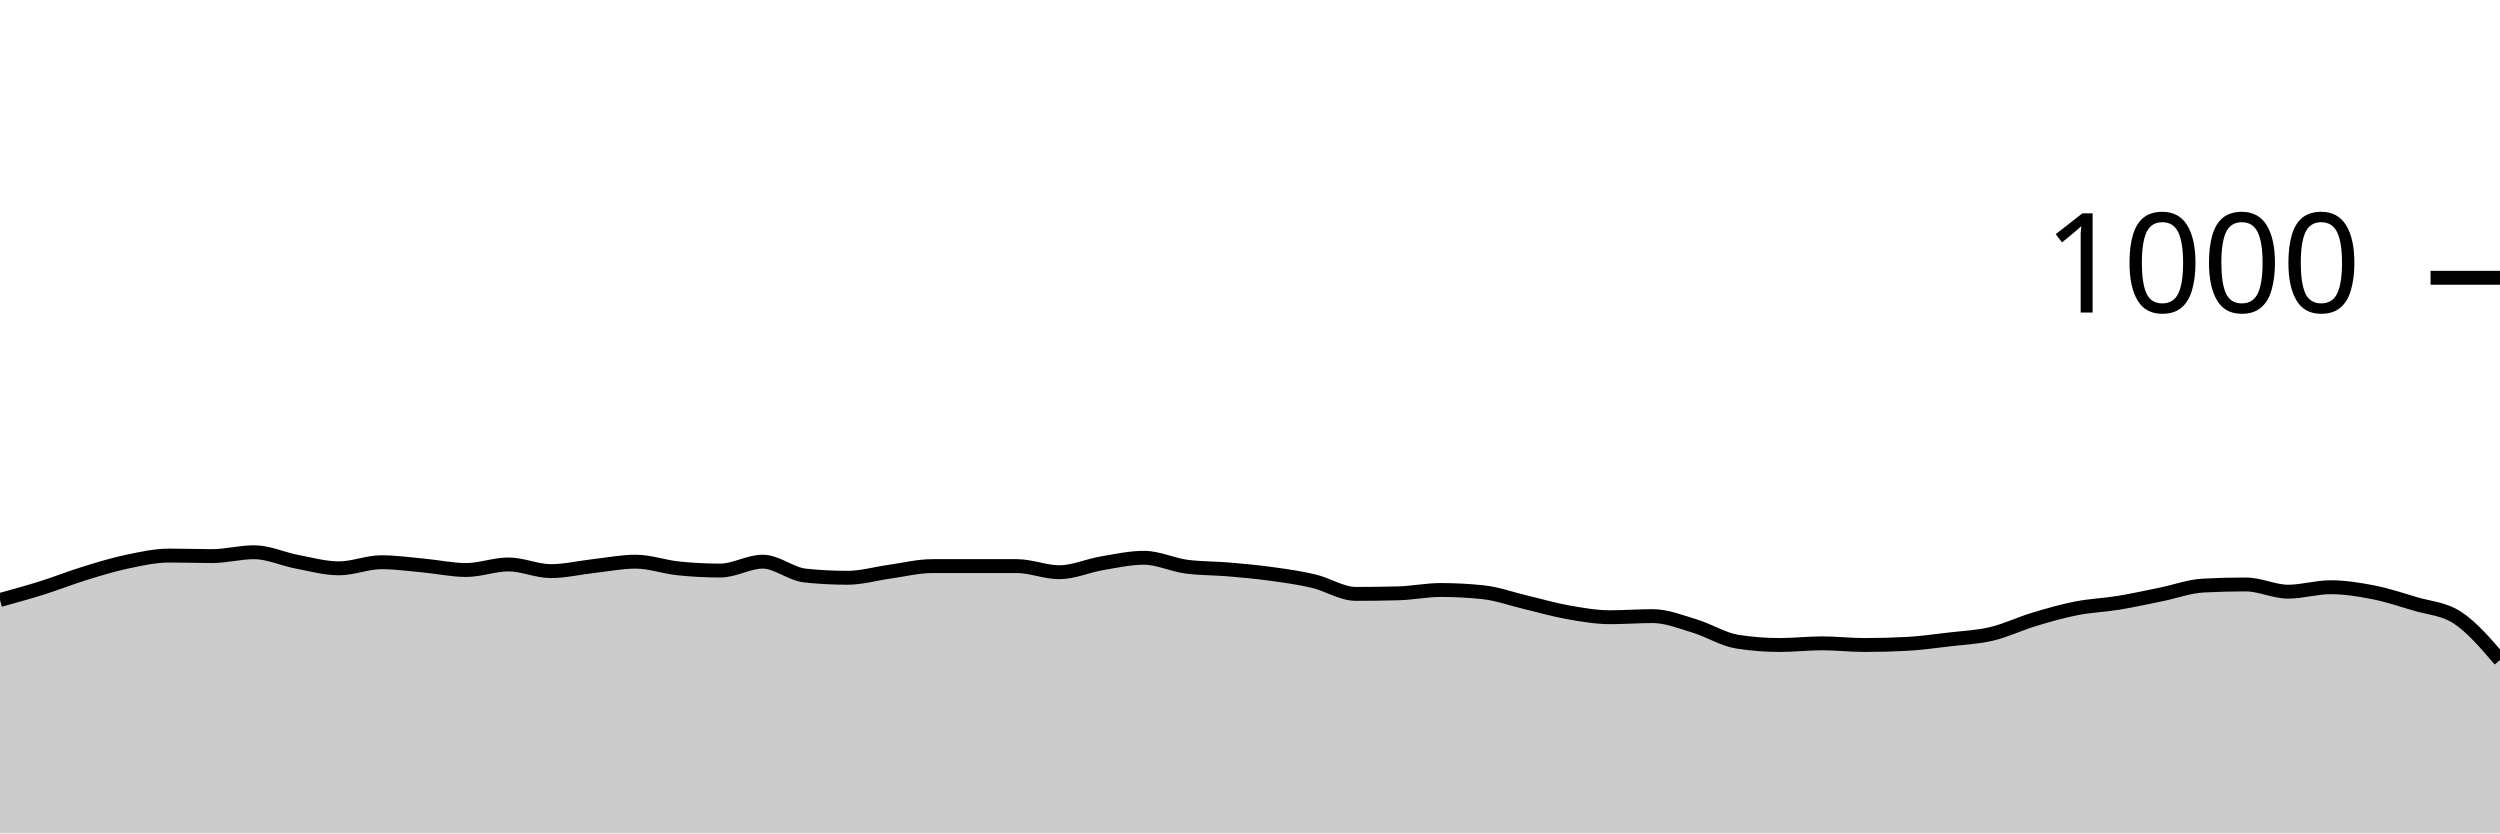
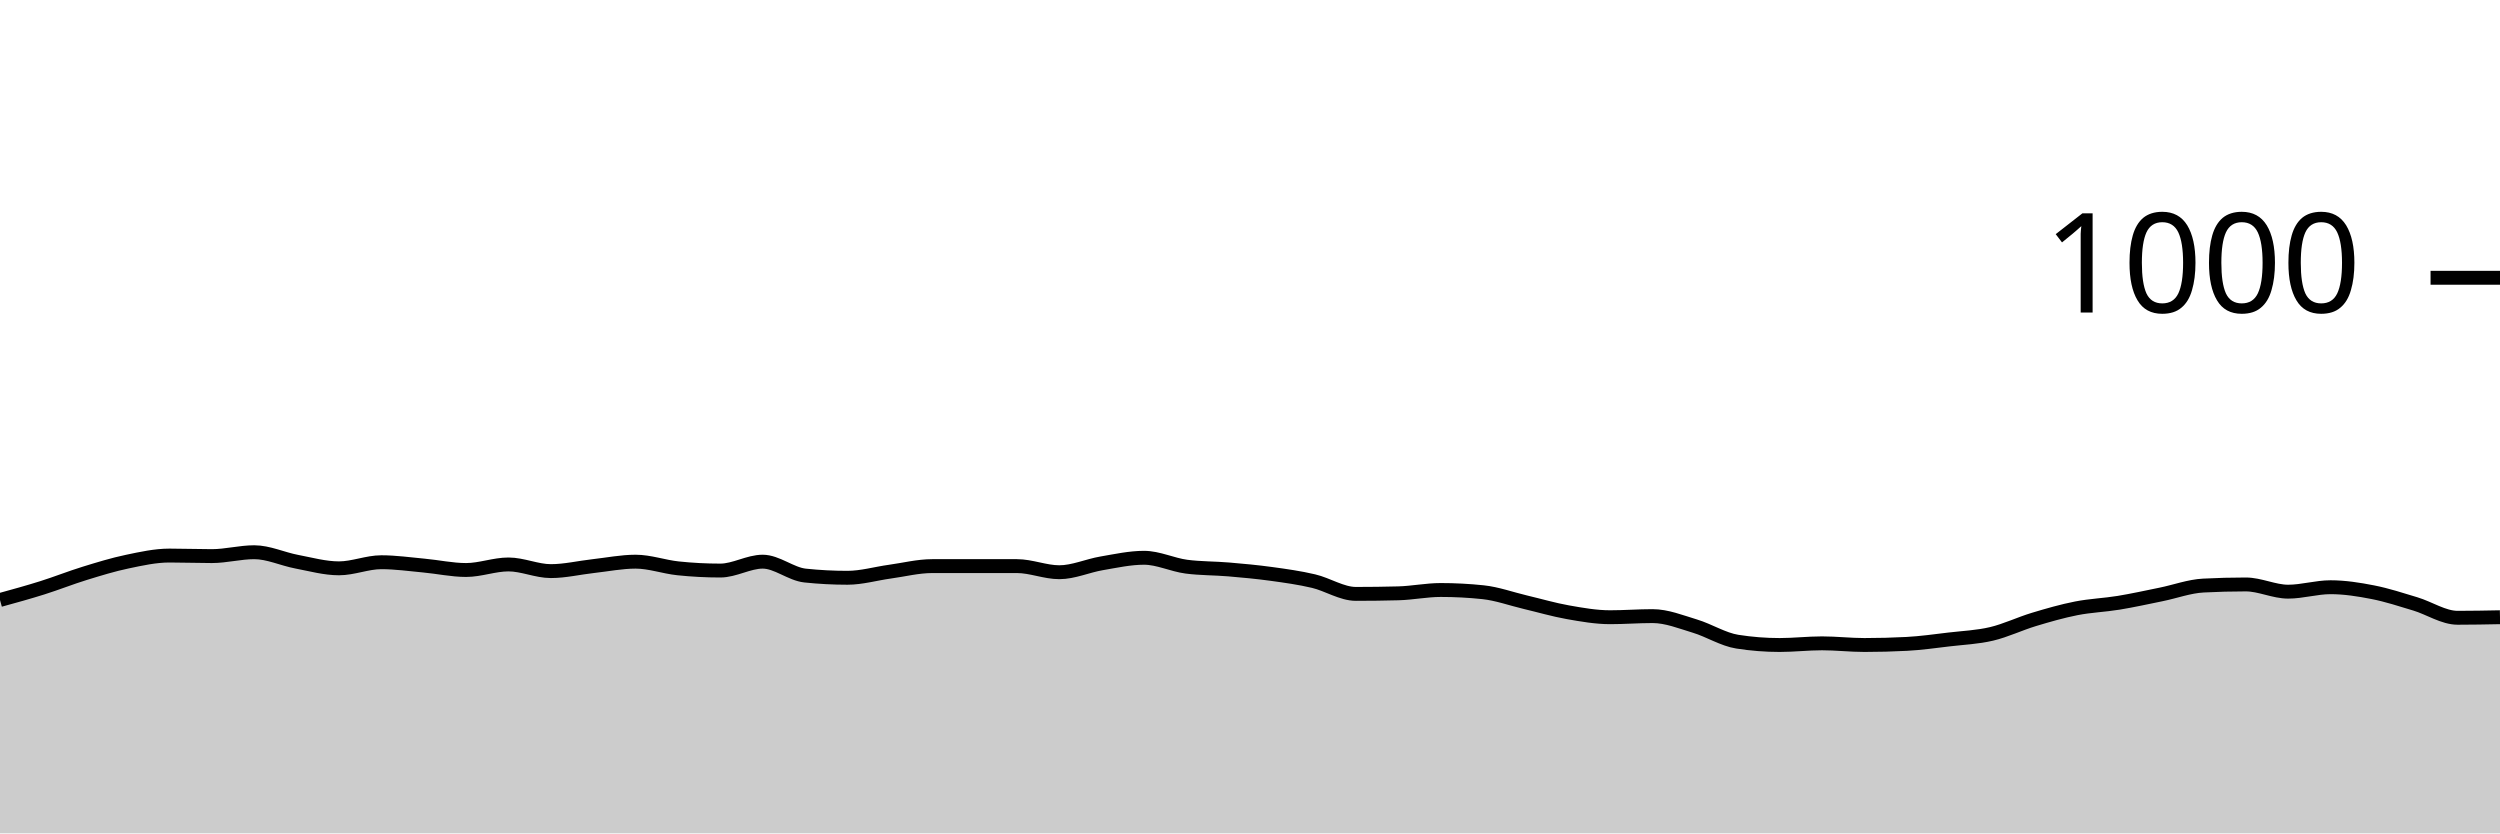
<svg xmlns="http://www.w3.org/2000/svg" viewBox="0 0 180 60">
  <g transform="translate(0,20)">
-     <path class="area" fill="rgba(0, 0, 0, 0.2)" d="M0,23.2C1.017,22.92,2.034,22.64,3.051,22.32C4.068,22,5.085,21.593,6.102,21.28C7.119,20.967,8.136,20.653,9.153,20.44C10.169,20.227,11.186,20,12.203,20C13.22,20,14.237,20.04,15.254,20.04C16.271,20.04,17.288,19.76,18.305,19.76C19.322,19.76,20.339,20.247,21.356,20.44C22.373,20.633,23.39,20.92,24.407,20.92C25.424,20.92,26.441,20.48,27.458,20.48C28.475,20.48,29.492,20.627,30.508,20.72C31.525,20.813,32.542,21.04,33.559,21.04C34.576,21.04,35.593,20.64,36.61,20.64C37.627,20.64,38.644,21.12,39.661,21.12C40.678,21.12,41.695,20.873,42.712,20.76C43.729,20.647,44.746,20.44,45.763,20.44C46.78,20.44,47.797,20.813,48.814,20.92C49.831,21.027,50.847,21.08,51.864,21.08C52.881,21.08,53.898,20.44,54.915,20.44C55.932,20.44,56.949,21.333,57.966,21.44C58.983,21.547,60,21.6,61.017,21.6C62.034,21.6,63.051,21.3,64.068,21.16C65.085,21.02,66.102,20.76,67.119,20.76C68.136,20.76,69.153,20.76,70.169,20.76C71.186,20.76,72.203,20.76,73.22,20.76C74.237,20.76,75.254,21.2,76.271,21.2C77.288,21.2,78.305,20.733,79.322,20.56C80.339,20.387,81.356,20.16,82.373,20.16C83.39,20.16,84.407,20.667,85.424,20.8C86.441,20.933,87.458,20.913,88.475,21C89.492,21.087,90.508,21.18,91.525,21.32C92.542,21.46,93.559,21.6,94.576,21.84C95.593,22.08,96.61,22.76,97.627,22.76C98.644,22.76,99.661,22.747,100.678,22.72C101.695,22.693,102.712,22.48,103.729,22.48C104.746,22.48,105.763,22.533,106.78,22.64C107.797,22.747,108.814,23.12,109.831,23.36C110.847,23.6,111.864,23.9,112.881,24.08C113.898,24.26,114.915,24.44,115.932,24.44C116.949,24.44,117.966,24.36,118.983,24.36C120,24.36,121.017,24.773,122.034,25.08C123.051,25.387,124.068,26.04,125.085,26.2C126.102,26.36,127.119,26.44,128.136,26.44C129.153,26.44,130.169,26.32,131.186,26.32C132.203,26.32,133.22,26.44,134.237,26.44C135.254,26.44,136.271,26.413,137.288,26.36C138.305,26.307,139.322,26.16,140.339,26.04C141.356,25.92,142.373,25.88,143.39,25.64C144.407,25.4,145.424,24.907,146.441,24.6C147.458,24.293,148.475,24,149.492,23.8C150.508,23.6,151.525,23.567,152.542,23.4C153.559,23.233,154.576,23.007,155.593,22.8C156.61,22.593,157.627,22.213,158.644,22.16C159.661,22.107,160.678,22.08,161.695,22.08C162.712,22.08,163.729,22.6,164.746,22.6C165.763,22.6,166.78,22.28,167.797,22.28C168.814,22.28,169.831,22.44,170.847,22.64C171.864,22.84,172.881,23.173,173.898,23.48C174.915,23.787,175.932,23.813,176.949,24.48C177.966,25.147,178.983,26.333,180,27.52L180,40C178.983,40,177.966,40,176.949,40C175.932,40,174.915,40,173.898,40C172.881,40,171.864,40,170.847,40C169.831,40,168.814,40,167.797,40C166.78,40,165.763,40,164.746,40C163.729,40,162.712,40,161.695,40C160.678,40,159.661,40,158.644,40C157.627,40,156.61,40,155.593,40C154.576,40,153.559,40,152.542,40C151.525,40,150.508,40,149.492,40C148.475,40,147.458,40,146.441,40C145.424,40,144.407,40,143.39,40C142.373,40,141.356,40,140.339,40C139.322,40,138.305,40,137.288,40C136.271,40,135.254,40,134.237,40C133.22,40,132.203,40,131.186,40C130.169,40,129.153,40,128.136,40C127.119,40,126.102,40,125.085,40C124.068,40,123.051,40,122.034,40C121.017,40,120,40,118.983,40C117.966,40,116.949,40,115.932,40C114.915,40,113.898,40,112.881,40C111.864,40,110.847,40,109.831,40C108.814,40,107.797,40,106.78,40C105.763,40,104.746,40,103.729,40C102.712,40,101.695,40,100.678,40C99.661,40,98.644,40,97.627,40C96.61,40,95.593,40,94.576,40C93.559,40,92.542,40,91.525,40C90.508,40,89.492,40,88.475,40C87.458,40,86.441,40,85.424,40C84.407,40,83.39,40,82.373,40C81.356,40,80.339,40,79.322,40C78.305,40,77.288,40,76.271,40C75.254,40,74.237,40,73.22,40C72.203,40,71.186,40,70.169,40C69.153,40,68.136,40,67.119,40C66.102,40,65.085,40,64.068,40C63.051,40,62.034,40,61.017,40C60,40,58.983,40,57.966,40C56.949,40,55.932,40,54.915,40C53.898,40,52.881,40,51.864,40C50.847,40,49.831,40,48.814,40C47.797,40,46.78,40,45.763,40C44.746,40,43.729,40,42.712,40C41.695,40,40.678,40,39.661,40C38.644,40,37.627,40,36.61,40C35.593,40,34.576,40,33.559,40C32.542,40,31.525,40,30.508,40C29.492,40,28.475,40,27.458,40C26.441,40,25.424,40,24.407,40C23.39,40,22.373,40,21.356,40C20.339,40,19.322,40,18.305,40C17.288,40,16.271,40,15.254,40C14.237,40,13.22,40,12.203,40C11.186,40,10.169,40,9.153,40C8.136,40,7.119,40,6.102,40C5.085,40,4.068,40,3.051,40C2.034,40,1.017,40,0,40Z" />
-     <path class="line" stroke="black" fill="none" d="M0,23.2C1.017,22.92,2.034,22.64,3.051,22.32C4.068,22,5.085,21.593,6.102,21.28C7.119,20.967,8.136,20.653,9.153,20.44C10.169,20.227,11.186,20,12.203,20C13.22,20,14.237,20.04,15.254,20.04C16.271,20.04,17.288,19.76,18.305,19.76C19.322,19.76,20.339,20.247,21.356,20.44C22.373,20.633,23.39,20.92,24.407,20.92C25.424,20.92,26.441,20.48,27.458,20.48C28.475,20.48,29.492,20.627,30.508,20.72C31.525,20.813,32.542,21.04,33.559,21.04C34.576,21.04,35.593,20.64,36.61,20.64C37.627,20.64,38.644,21.12,39.661,21.12C40.678,21.12,41.695,20.873,42.712,20.76C43.729,20.647,44.746,20.44,45.763,20.44C46.78,20.44,47.797,20.813,48.814,20.92C49.831,21.027,50.847,21.08,51.864,21.08C52.881,21.08,53.898,20.44,54.915,20.44C55.932,20.44,56.949,21.333,57.966,21.44C58.983,21.547,60,21.6,61.017,21.6C62.034,21.6,63.051,21.3,64.068,21.16C65.085,21.02,66.102,20.76,67.119,20.76C68.136,20.76,69.153,20.76,70.169,20.76C71.186,20.76,72.203,20.76,73.22,20.76C74.237,20.76,75.254,21.2,76.271,21.2C77.288,21.2,78.305,20.733,79.322,20.56C80.339,20.387,81.356,20.16,82.373,20.16C83.39,20.16,84.407,20.667,85.424,20.8C86.441,20.933,87.458,20.913,88.475,21C89.492,21.087,90.508,21.18,91.525,21.32C92.542,21.46,93.559,21.6,94.576,21.84C95.593,22.08,96.61,22.76,97.627,22.76C98.644,22.76,99.661,22.747,100.678,22.72C101.695,22.693,102.712,22.48,103.729,22.48C104.746,22.48,105.763,22.533,106.78,22.64C107.797,22.747,108.814,23.12,109.831,23.36C110.847,23.6,111.864,23.9,112.881,24.08C113.898,24.26,114.915,24.44,115.932,24.44C116.949,24.44,117.966,24.36,118.983,24.36C120,24.36,121.017,24.773,122.034,25.08C123.051,25.387,124.068,26.04,125.085,26.2C126.102,26.36,127.119,26.44,128.136,26.44C129.153,26.44,130.169,26.32,131.186,26.32C132.203,26.32,133.22,26.44,134.237,26.44C135.254,26.44,136.271,26.413,137.288,26.36C138.305,26.307,139.322,26.16,140.339,26.04C141.356,25.92,142.373,25.88,143.39,25.64C144.407,25.4,145.424,24.907,146.441,24.6C147.458,24.293,148.475,24,149.492,23.8C150.508,23.6,151.525,23.567,152.542,23.4C153.559,23.233,154.576,23.007,155.593,22.8C156.61,22.593,157.627,22.213,158.644,22.16C159.661,22.107,160.678,22.08,161.695,22.08C162.712,22.08,163.729,22.6,164.746,22.6C165.763,22.6,166.78,22.28,167.797,22.28C168.814,22.28,169.831,22.44,170.847,22.64C171.864,22.84,172.881,23.173,173.898,23.48C174.915,23.787,175.932,23.813,176.949,24.48C177.966,25.147,178.983,26.333,180,27.52" />
+     <path class="area" fill="rgba(0, 0, 0, 0.2)" d="M0,23.2C1.017,22.92,2.034,22.64,3.051,22.32C4.068,22,5.085,21.593,6.102,21.28C7.119,20.967,8.136,20.653,9.153,20.44C10.169,20.227,11.186,20,12.203,20C13.22,20,14.237,20.04,15.254,20.04C16.271,20.04,17.288,19.76,18.305,19.76C19.322,19.76,20.339,20.247,21.356,20.44C22.373,20.633,23.39,20.92,24.407,20.92C25.424,20.92,26.441,20.48,27.458,20.48C28.475,20.48,29.492,20.627,30.508,20.72C31.525,20.813,32.542,21.04,33.559,21.04C34.576,21.04,35.593,20.64,36.61,20.64C37.627,20.64,38.644,21.12,39.661,21.12C40.678,21.12,41.695,20.873,42.712,20.76C43.729,20.647,44.746,20.44,45.763,20.44C46.78,20.44,47.797,20.813,48.814,20.92C49.831,21.027,50.847,21.08,51.864,21.08C52.881,21.08,53.898,20.44,54.915,20.44C55.932,20.44,56.949,21.333,57.966,21.44C58.983,21.547,60,21.6,61.017,21.6C62.034,21.6,63.051,21.3,64.068,21.16C65.085,21.02,66.102,20.76,67.119,20.76C68.136,20.76,69.153,20.76,70.169,20.76C71.186,20.76,72.203,20.76,73.22,20.76C74.237,20.76,75.254,21.2,76.271,21.2C77.288,21.2,78.305,20.733,79.322,20.56C80.339,20.387,81.356,20.16,82.373,20.16C83.39,20.16,84.407,20.667,85.424,20.8C86.441,20.933,87.458,20.913,88.475,21C89.492,21.087,90.508,21.18,91.525,21.32C92.542,21.46,93.559,21.6,94.576,21.84C95.593,22.08,96.61,22.76,97.627,22.76C98.644,22.76,99.661,22.747,100.678,22.72C101.695,22.693,102.712,22.48,103.729,22.48C104.746,22.48,105.763,22.533,106.78,22.64C107.797,22.747,108.814,23.12,109.831,23.36C110.847,23.6,111.864,23.9,112.881,24.08C113.898,24.26,114.915,24.44,115.932,24.44C116.949,24.44,117.966,24.36,118.983,24.36C120,24.36,121.017,24.773,122.034,25.08C123.051,25.387,124.068,26.04,125.085,26.2C126.102,26.36,127.119,26.44,128.136,26.44C129.153,26.44,130.169,26.32,131.186,26.32C132.203,26.32,133.22,26.44,134.237,26.44C135.254,26.44,136.271,26.413,137.288,26.36C138.305,26.307,139.322,26.16,140.339,26.04C141.356,25.92,142.373,25.88,143.39,25.64C144.407,25.4,145.424,24.907,146.441,24.6C147.458,24.293,148.475,24,149.492,23.8C150.508,23.6,151.525,23.567,152.542,23.4C153.559,23.233,154.576,23.007,155.593,22.8C156.61,22.593,157.627,22.213,158.644,22.16C159.661,22.107,160.678,22.08,161.695,22.08C162.712,22.08,163.729,22.6,164.746,22.6C165.763,22.6,166.78,22.28,167.797,22.28C168.814,22.28,169.831,22.44,170.847,22.64C171.864,22.84,172.881,23.173,173.898,23.48C174.915,23.787,175.932,24.48,176.949,24.48C177.966,24.48,178.983,24.46,180,24.44L180,40C178.983,40,177.966,40,176.949,40C175.932,40,174.915,40,173.898,40C172.881,40,171.864,40,170.847,40C169.831,40,168.814,40,167.797,40C166.78,40,165.763,40,164.746,40C163.729,40,162.712,40,161.695,40C160.678,40,159.661,40,158.644,40C157.627,40,156.61,40,155.593,40C154.576,40,153.559,40,152.542,40C151.525,40,150.508,40,149.492,40C148.475,40,147.458,40,146.441,40C145.424,40,144.407,40,143.39,40C142.373,40,141.356,40,140.339,40C139.322,40,138.305,40,137.288,40C136.271,40,135.254,40,134.237,40C133.22,40,132.203,40,131.186,40C130.169,40,129.153,40,128.136,40C127.119,40,126.102,40,125.085,40C124.068,40,123.051,40,122.034,40C121.017,40,120,40,118.983,40C117.966,40,116.949,40,115.932,40C114.915,40,113.898,40,112.881,40C111.864,40,110.847,40,109.831,40C108.814,40,107.797,40,106.78,40C105.763,40,104.746,40,103.729,40C102.712,40,101.695,40,100.678,40C99.661,40,98.644,40,97.627,40C96.61,40,95.593,40,94.576,40C93.559,40,92.542,40,91.525,40C90.508,40,89.492,40,88.475,40C87.458,40,86.441,40,85.424,40C84.407,40,83.39,40,82.373,40C81.356,40,80.339,40,79.322,40C78.305,40,77.288,40,76.271,40C75.254,40,74.237,40,73.22,40C72.203,40,71.186,40,70.169,40C69.153,40,68.136,40,67.119,40C66.102,40,65.085,40,64.068,40C63.051,40,62.034,40,61.017,40C60,40,58.983,40,57.966,40C56.949,40,55.932,40,54.915,40C53.898,40,52.881,40,51.864,40C50.847,40,49.831,40,48.814,40C47.797,40,46.78,40,45.763,40C44.746,40,43.729,40,42.712,40C41.695,40,40.678,40,39.661,40C38.644,40,37.627,40,36.61,40C35.593,40,34.576,40,33.559,40C32.542,40,31.525,40,30.508,40C29.492,40,28.475,40,27.458,40C26.441,40,25.424,40,24.407,40C23.39,40,22.373,40,21.356,40C20.339,40,19.322,40,18.305,40C17.288,40,16.271,40,15.254,40C14.237,40,13.22,40,12.203,40C11.186,40,10.169,40,9.153,40C8.136,40,7.119,40,6.102,40C5.085,40,4.068,40,3.051,40C2.034,40,1.017,40,0,40Z" />
+     <path class="line" stroke="black" fill="none" d="M0,23.2C1.017,22.92,2.034,22.64,3.051,22.32C4.068,22,5.085,21.593,6.102,21.28C7.119,20.967,8.136,20.653,9.153,20.44C10.169,20.227,11.186,20,12.203,20C13.22,20,14.237,20.04,15.254,20.04C16.271,20.04,17.288,19.76,18.305,19.76C19.322,19.76,20.339,20.247,21.356,20.44C22.373,20.633,23.39,20.92,24.407,20.92C25.424,20.92,26.441,20.48,27.458,20.48C28.475,20.48,29.492,20.627,30.508,20.72C31.525,20.813,32.542,21.04,33.559,21.04C34.576,21.04,35.593,20.64,36.61,20.64C37.627,20.64,38.644,21.12,39.661,21.12C40.678,21.12,41.695,20.873,42.712,20.76C43.729,20.647,44.746,20.44,45.763,20.44C46.78,20.44,47.797,20.813,48.814,20.92C49.831,21.027,50.847,21.08,51.864,21.08C52.881,21.08,53.898,20.44,54.915,20.44C55.932,20.44,56.949,21.333,57.966,21.44C58.983,21.547,60,21.6,61.017,21.6C62.034,21.6,63.051,21.3,64.068,21.16C65.085,21.02,66.102,20.76,67.119,20.76C68.136,20.76,69.153,20.76,70.169,20.76C71.186,20.76,72.203,20.76,73.22,20.76C74.237,20.76,75.254,21.2,76.271,21.2C77.288,21.2,78.305,20.733,79.322,20.56C80.339,20.387,81.356,20.16,82.373,20.16C83.39,20.16,84.407,20.667,85.424,20.8C86.441,20.933,87.458,20.913,88.475,21C89.492,21.087,90.508,21.18,91.525,21.32C92.542,21.46,93.559,21.6,94.576,21.84C95.593,22.08,96.61,22.76,97.627,22.76C98.644,22.76,99.661,22.747,100.678,22.72C101.695,22.693,102.712,22.48,103.729,22.48C104.746,22.48,105.763,22.533,106.78,22.64C107.797,22.747,108.814,23.12,109.831,23.36C110.847,23.6,111.864,23.9,112.881,24.08C113.898,24.26,114.915,24.44,115.932,24.44C116.949,24.44,117.966,24.36,118.983,24.36C120,24.36,121.017,24.773,122.034,25.08C123.051,25.387,124.068,26.04,125.085,26.2C126.102,26.36,127.119,26.44,128.136,26.44C129.153,26.44,130.169,26.32,131.186,26.32C132.203,26.32,133.22,26.44,134.237,26.44C135.254,26.44,136.271,26.413,137.288,26.36C138.305,26.307,139.322,26.16,140.339,26.04C141.356,25.92,142.373,25.88,143.39,25.64C144.407,25.4,145.424,24.907,146.441,24.6C147.458,24.293,148.475,24,149.492,23.8C150.508,23.6,151.525,23.567,152.542,23.4C153.559,23.233,154.576,23.007,155.593,22.8C156.61,22.593,157.627,22.213,158.644,22.16C159.661,22.107,160.678,22.08,161.695,22.08C162.712,22.08,163.729,22.6,164.746,22.6C165.763,22.6,166.78,22.28,167.797,22.28C168.814,22.28,169.831,22.44,170.847,22.64C171.864,22.84,172.881,23.173,173.898,23.48C174.915,23.787,175.932,24.48,176.949,24.48C177.966,24.48,178.983,24.46,180,24.44" />
    <path class="axis-ceiling" stroke-width="1" stroke="black" fill="none" d="M175,0L180,0" />
    <text class="axis-ceiling-label" font-family="sans-serif" text-anchor="end" font-size="10px" x="170" y="2.5">1000</text>
  </g>
</svg>
